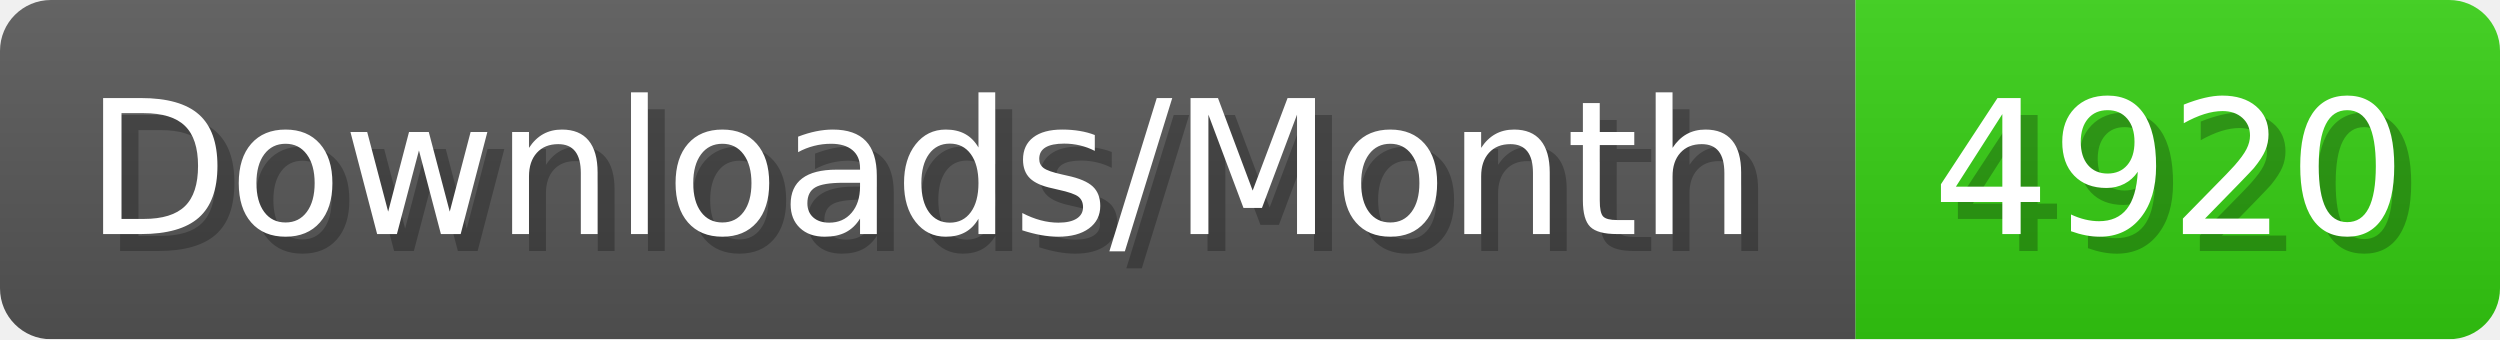
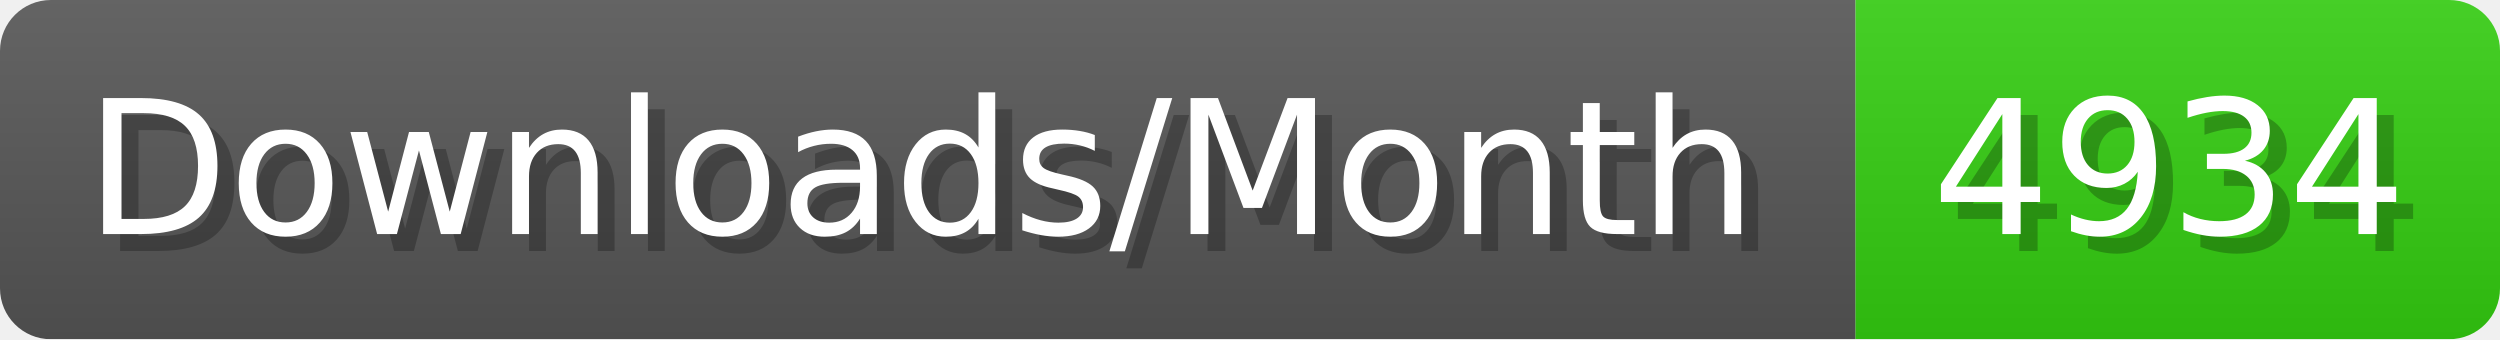
- <svg xmlns="http://www.w3.org/2000/svg" width="147.4" height="20" viewBox="0 0 1474 200" role="img" aria-label="Downloads/Month: 4920">
+ <svg xmlns="http://www.w3.org/2000/svg" width="147.4" height="20" viewBox="0 0 1474 200" role="img" aria-label="Downloads/Month: 4934">
  <linearGradient id="YlXUI" x2="0" y2="100%">
    <stop offset="0" stop-opacity=".1" stop-color="#EEE" />
    <stop offset="1" stop-opacity=".1" />
  </linearGradient>
  <mask id="JHhop">
    <rect width="1474" height="200" rx="30" fill="#FFF" />
  </mask>
  <g mask="url(#JHhop)">
    <rect width="1094" height="200" fill="#555" />
    <rect width="380" height="200" fill="#3C1" x="1094" />
    <rect width="1474" height="200" fill="url(#YlXUI)" />
  </g>
  <g aria-hidden="true" fill="#fff" text-anchor="start" font-family="Verdana,DejaVu Sans,sans-serif" font-size="110">
    <text x="60" y="148" textLength="994" fill="#000" opacity="0.25">Downloads/Month</text>
    <text x="50" y="138" textLength="994">Downloads/Month</text>
-     <text x="1149" y="148" textLength="280" fill="#000" opacity="0.25">4920</text>
-     <text x="1139" y="138" textLength="280">4920</text>
+     <text x="1149" y="148" textLength="280" fill="#000" opacity="0.25">4934</text>
+     <text x="1139" y="138" textLength="280">4934</text>
  </g>
</svg>
